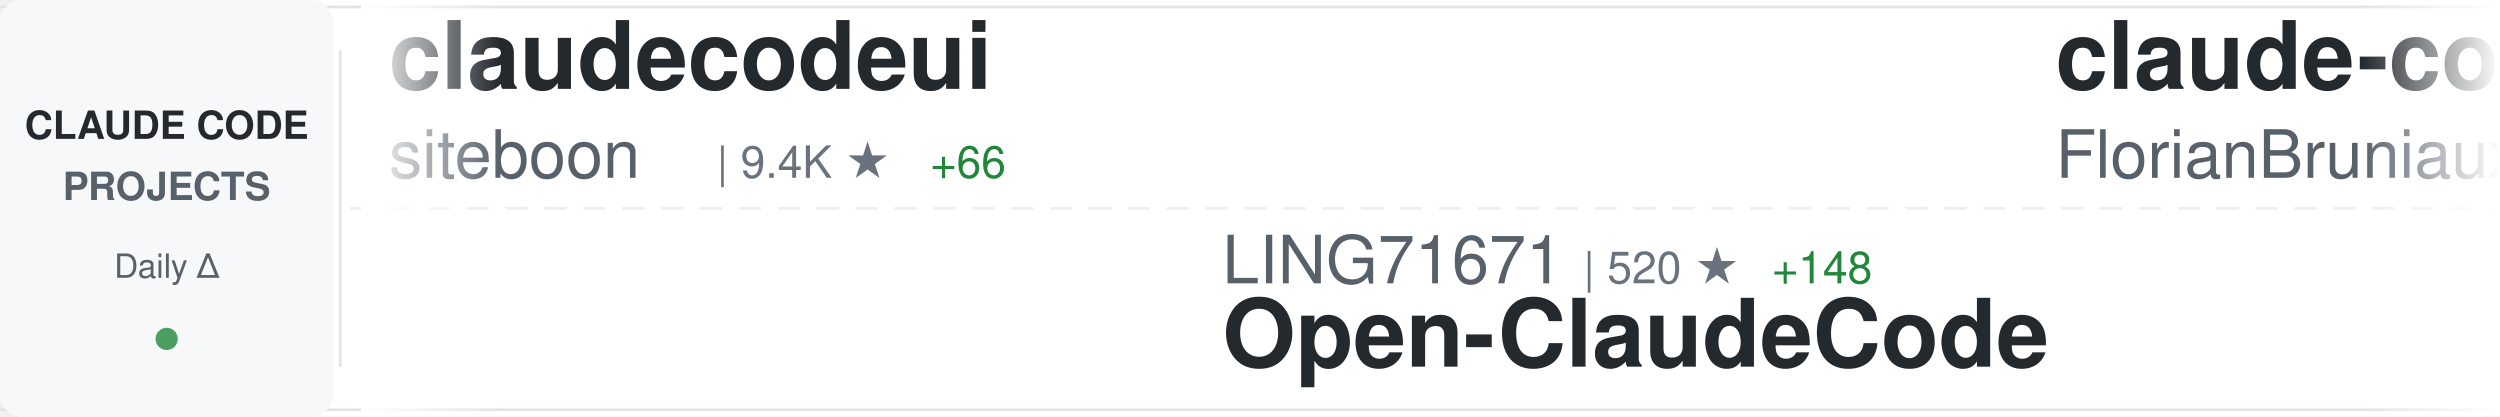
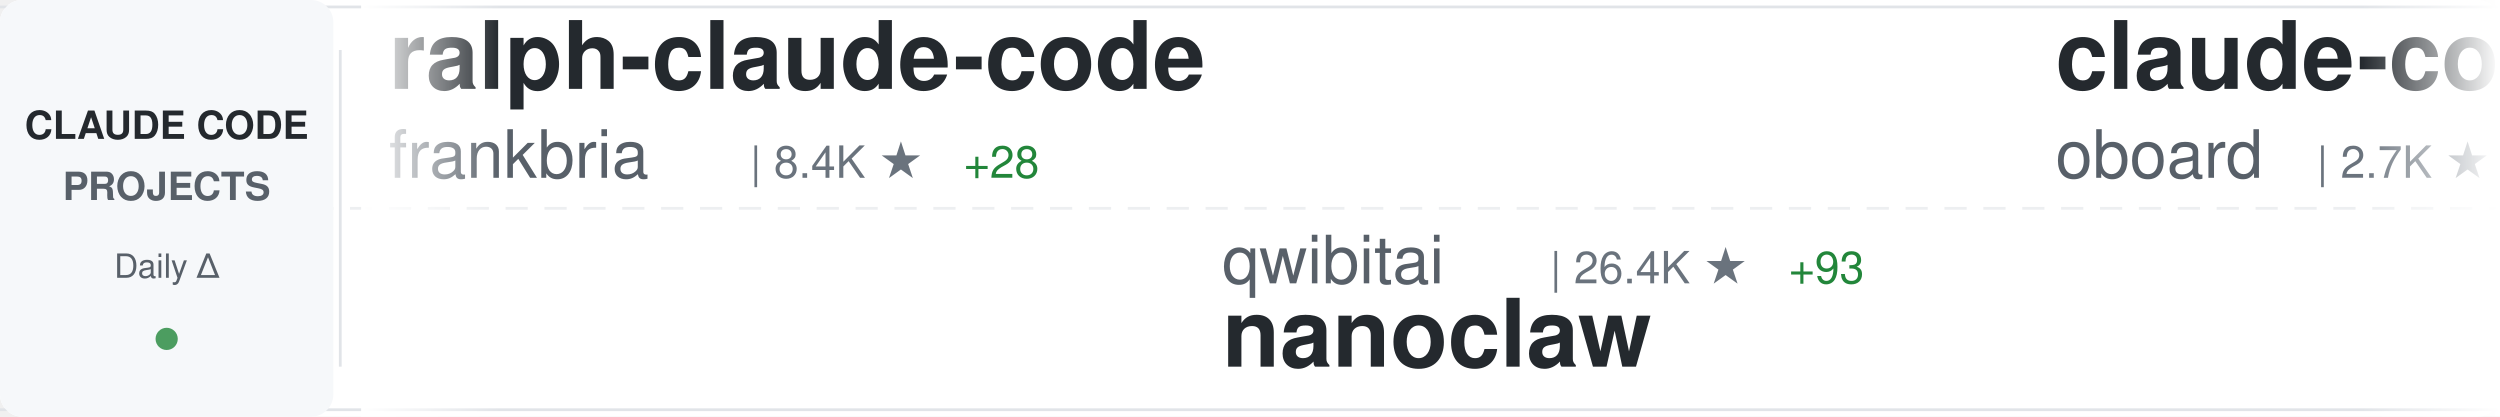
<svg xmlns="http://www.w3.org/2000/svg" width="900" height="150">
  <defs>
    <linearGradient id="awesomeLeftFade" x1="0%" y1="0%" x2="100%" y2="0%">
      <stop offset="0%" style="stop-color:#ffffff;stop-opacity:1" />
      <stop offset="100%" style="stop-color:#ffffff;stop-opacity:0" />
    </linearGradient>
    <linearGradient id="awesomeRightFade" x1="0%" y1="0%" x2="100%" y2="0%">
      <stop offset="0%" style="stop-color:#ffffff;stop-opacity:0" />
      <stop offset="100%" style="stop-color:#ffffff;stop-opacity:1" />
    </linearGradient>
  </defs>
  <rect width="900" height="150" fill="#ffffff" rx="8" />
  <rect x="0" y="2" width="900" height="1" fill="#e1e4e8" />
  <rect x="0" y="147" width="900" height="1" fill="#e1e4e8" />
  <line x1="0" y1="75" x2="900" y2="75" stroke="#e1e4e8" stroke-width="1" stroke-dasharray="8 6" opacity="0.6" />
  <rect x="0" y="0" width="120" height="150" fill="#f6f8fa" rx="8" />
  <text x="60" y="50" font-family="-apple-system, BlinkMacSystemFont, 'Segoe UI', Helvetica, Arial, sans-serif" font-size="14" font-weight="600" fill="#24292e" text-anchor="middle">CLAUDE CODE</text>
  <text x="60" y="72" font-family="-apple-system, BlinkMacSystemFont, 'Segoe UI', Helvetica, Arial, sans-serif" font-size="14" font-weight="600" fill="#586069" text-anchor="middle">PROJECTS</text>
  <text x="60" y="100" font-family="-apple-system, BlinkMacSystemFont, 'Segoe UI', Helvetica, Arial, sans-serif" font-size="12" font-weight="500" fill="#586069" text-anchor="middle">Daily Δ</text>
  <circle cx="60" cy="122" r="4" fill="#22863a" opacity="0.8" />
  <rect x="122" y="18" width="1" height="114" fill="#e1e4e8" />
  <clipPath id="awesomeTickerClip">
    <rect x="130" y="0" width="770" height="150" />
  </clipPath>
  <g clip-path="url(#awesomeTickerClip)">
    <g id="awesomeTickerItems">
      <animateTransform attributeName="transform" attributeType="XML" type="translate" from="0 0" to="-3000 0" dur="54s" repeatCount="indefinite" />
      <g transform="translate(0, 0)">
-         <text x="140" y="32" font-family="-apple-system, BlinkMacSystemFont, 'Segoe UI', Helvetica, Arial, sans-serif" font-size="34" font-weight="600" fill="#24292e">claudecodeui</text>
-         <text x="140" y="64" font-family="-apple-system, BlinkMacSystemFont, 'Segoe UI', Helvetica, Arial, sans-serif" font-size="24" font-weight="400" fill="#586069">siteboon</text>
-         <text x="258" y="64" font-family="-apple-system, BlinkMacSystemFont, 'Segoe UI', Helvetica, Arial, sans-serif" font-size="16" font-weight="500" fill="#6a737d">| 9.4K ★</text>
-         <text x="335" y="64" font-family="-apple-system, BlinkMacSystemFont, 'Segoe UI', Helvetica, Arial, sans-serif" font-size="16" font-weight="500" fill="#22863a"> +66</text>
+         <text x="140" y="32" font-family="-apple-system, BlinkMacSystemFont, 'Segoe UI', Helvetica, Arial, sans-serif" font-size="34" font-weight="600" fill="#24292e">ralph-claude-code</text>
+         <text x="140" y="64" font-family="-apple-system, BlinkMacSystemFont, 'Segoe UI', Helvetica, Arial, sans-serif" font-size="24" font-weight="400" fill="#586069">frankbria</text>
+         <text x="270" y="64" font-family="-apple-system, BlinkMacSystemFont, 'Segoe UI', Helvetica, Arial, sans-serif" font-size="16" font-weight="500" fill="#6a737d">| 8.4K ★</text>
+         <text x="347" y="64" font-family="-apple-system, BlinkMacSystemFont, 'Segoe UI', Helvetica, Arial, sans-serif" font-size="16" font-weight="500" fill="#22863a"> +28</text>
      </g>
      <g transform="translate(300, 0)">
-         <text x="140" y="102" font-family="-apple-system, BlinkMacSystemFont, 'Segoe UI', Helvetica, Arial, sans-serif" font-size="24" font-weight="400" fill="#586069">LING71671</text>
-         <text x="270" y="102" font-family="-apple-system, BlinkMacSystemFont, 'Segoe UI', Helvetica, Arial, sans-serif" font-size="16" font-weight="500" fill="#6a737d">| 520 ★</text>
-         <text x="338" y="102" font-family="-apple-system, BlinkMacSystemFont, 'Segoe UI', Helvetica, Arial, sans-serif" font-size="16" font-weight="500" fill="#22863a"> +148</text>
-         <text x="140" y="132" font-family="-apple-system, BlinkMacSystemFont, 'Segoe UI', Helvetica, Arial, sans-serif" font-size="34" font-weight="600" fill="#24292e">Open-ClaudeCode</text>
+         <text x="140" y="102" font-family="-apple-system, BlinkMacSystemFont, 'Segoe UI', Helvetica, Arial, sans-serif" font-size="24" font-weight="400" fill="#586069">qwibitai</text>
+         <text x="258" y="102" font-family="-apple-system, BlinkMacSystemFont, 'Segoe UI', Helvetica, Arial, sans-serif" font-size="16" font-weight="500" fill="#6a737d">| 26.4K ★</text>
+         <text x="344" y="102" font-family="-apple-system, BlinkMacSystemFont, 'Segoe UI', Helvetica, Arial, sans-serif" font-size="16" font-weight="500" fill="#22863a"> +93</text>
+         <text x="140" y="132" font-family="-apple-system, BlinkMacSystemFont, 'Segoe UI', Helvetica, Arial, sans-serif" font-size="34" font-weight="600" fill="#24292e">nanoclaw</text>
      </g>
      <g transform="translate(600, 0)">
-         <text x="140" y="32" font-family="-apple-system, BlinkMacSystemFont, 'Segoe UI', Helvetica, Arial, sans-serif" font-size="34" font-weight="600" fill="#24292e">claude-code-ultimate-gui...</text>
-         <text x="140" y="64" font-family="-apple-system, BlinkMacSystemFont, 'Segoe UI', Helvetica, Arial, sans-serif" font-size="24" font-weight="400" fill="#586069">FlorianBruniaux</text>
-         <text x="342" y="64" font-family="-apple-system, BlinkMacSystemFont, 'Segoe UI', Helvetica, Arial, sans-serif" font-size="16" font-weight="500" fill="#6a737d">| 2.8K ★</text>
-         <text x="419" y="64" font-family="-apple-system, BlinkMacSystemFont, 'Segoe UI', Helvetica, Arial, sans-serif" font-size="16" font-weight="500" fill="#22863a"> +68</text>
+         <text x="140" y="32" font-family="-apple-system, BlinkMacSystemFont, 'Segoe UI', Helvetica, Arial, sans-serif" font-size="34" font-weight="600" fill="#24292e">claude-code-rev</text>
+         <text x="140" y="64" font-family="-apple-system, BlinkMacSystemFont, 'Segoe UI', Helvetica, Arial, sans-serif" font-size="24" font-weight="400" fill="#586069">oboard</text>
+         <text x="234" y="64" font-family="-apple-system, BlinkMacSystemFont, 'Segoe UI', Helvetica, Arial, sans-serif" font-size="16" font-weight="500" fill="#6a737d">| 2.7K ★</text>
+         <text x="311" y="64" font-family="-apple-system, BlinkMacSystemFont, 'Segoe UI', Helvetica, Arial, sans-serif" font-size="16" font-weight="500" fill="#22863a"> +162</text>
      </g>
      <g transform="translate(900, 0)">
-         <text x="140" y="102" font-family="-apple-system, BlinkMacSystemFont, 'Segoe UI', Helvetica, Arial, sans-serif" font-size="24" font-weight="400" fill="#586069">rohitg00</text>
-         <text x="258" y="102" font-family="-apple-system, BlinkMacSystemFont, 'Segoe UI', Helvetica, Arial, sans-serif" font-size="16" font-weight="500" fill="#6a737d">| 1.0K ★</text>
-         <text x="335" y="102" font-family="-apple-system, BlinkMacSystemFont, 'Segoe UI', Helvetica, Arial, sans-serif" font-size="16" font-weight="500" fill="#22863a"> +14</text>
-         <text x="140" y="132" font-family="-apple-system, BlinkMacSystemFont, 'Segoe UI', Helvetica, Arial, sans-serif" font-size="34" font-weight="600" fill="#24292e">awesome-claude-code-tool...</text>
+         <text x="140" y="102" font-family="-apple-system, BlinkMacSystemFont, 'Segoe UI', Helvetica, Arial, sans-serif" font-size="24" font-weight="400" fill="#586069">https-deeplearning-ai</text>
+         <text x="414" y="102" font-family="-apple-system, BlinkMacSystemFont, 'Segoe UI', Helvetica, Arial, sans-serif" font-size="16" font-weight="500" fill="#6a737d">| 472 ★</text>
+         <text x="482" y="102" font-family="-apple-system, BlinkMacSystemFont, 'Segoe UI', Helvetica, Arial, sans-serif" font-size="16" font-weight="500" fill="#22863a"> +1</text>
+         <text x="140" y="132" font-family="-apple-system, BlinkMacSystemFont, 'Segoe UI', Helvetica, Arial, sans-serif" font-size="34" font-weight="600" fill="#24292e">sc-claude-code-files</text>
      </g>
      <g transform="translate(1200, 0)">
-         <text x="140" y="32" font-family="-apple-system, BlinkMacSystemFont, 'Segoe UI', Helvetica, Arial, sans-serif" font-size="34" font-weight="600" fill="#24292e">Claude-code</text>
-         <text x="140" y="64" font-family="-apple-system, BlinkMacSystemFont, 'Segoe UI', Helvetica, Arial, sans-serif" font-size="24" font-weight="400" fill="#586069">fazxes</text>
-         <text x="234" y="64" font-family="-apple-system, BlinkMacSystemFont, 'Segoe UI', Helvetica, Arial, sans-serif" font-size="16" font-weight="500" fill="#6a737d">| 178 ★</text>
-         <text x="302" y="64" font-family="-apple-system, BlinkMacSystemFont, 'Segoe UI', Helvetica, Arial, sans-serif" font-size="16" font-weight="500" fill="#22863a"> +9</text>
+         <text x="140" y="32" font-family="-apple-system, BlinkMacSystemFont, 'Segoe UI', Helvetica, Arial, sans-serif" font-size="34" font-weight="600" fill="#24292e">claude-code-sub-agents</text>
+         <text x="140" y="64" font-family="-apple-system, BlinkMacSystemFont, 'Segoe UI', Helvetica, Arial, sans-serif" font-size="24" font-weight="400" fill="#586069">lst97</text>
+         <text x="222" y="64" font-family="-apple-system, BlinkMacSystemFont, 'Segoe UI', Helvetica, Arial, sans-serif" font-size="16" font-weight="500" fill="#6a737d">| 1.5K ★</text>
+         <text x="299" y="64" font-family="-apple-system, BlinkMacSystemFont, 'Segoe UI', Helvetica, Arial, sans-serif" font-size="16" font-weight="500" fill="#22863a"> +2</text>
      </g>
      <g transform="translate(1500, 0)">
-         <text x="140" y="102" font-family="-apple-system, BlinkMacSystemFont, 'Segoe UI', Helvetica, Arial, sans-serif" font-size="24" font-weight="400" fill="#586069">davila7</text>
-         <text x="246" y="102" font-family="-apple-system, BlinkMacSystemFont, 'Segoe UI', Helvetica, Arial, sans-serif" font-size="16" font-weight="500" fill="#6a737d">| 24.1K ★</text>
-         <text x="332" y="102" font-family="-apple-system, BlinkMacSystemFont, 'Segoe UI', Helvetica, Arial, sans-serif" font-size="16" font-weight="500" fill="#22863a"> +57</text>
-         <text x="140" y="132" font-family="-apple-system, BlinkMacSystemFont, 'Segoe UI', Helvetica, Arial, sans-serif" font-size="34" font-weight="600" fill="#24292e">claude-code-templates</text>
+         <text x="140" y="102" font-family="-apple-system, BlinkMacSystemFont, 'Segoe UI', Helvetica, Arial, sans-serif" font-size="24" font-weight="400" fill="#586069">ykdojo</text>
+         <text x="234" y="102" font-family="-apple-system, BlinkMacSystemFont, 'Segoe UI', Helvetica, Arial, sans-serif" font-size="16" font-weight="500" fill="#6a737d">| 7.1K ★</text>
+         <text x="311" y="102" font-family="-apple-system, BlinkMacSystemFont, 'Segoe UI', Helvetica, Arial, sans-serif" font-size="16" font-weight="500" fill="#22863a"> +43</text>
+         <text x="140" y="132" font-family="-apple-system, BlinkMacSystemFont, 'Segoe UI', Helvetica, Arial, sans-serif" font-size="34" font-weight="600" fill="#24292e">claude-code-tips</text>
      </g>
      <g transform="translate(1800, 0)">
-         <text x="140" y="32" font-family="-apple-system, BlinkMacSystemFont, 'Segoe UI', Helvetica, Arial, sans-serif" font-size="34" font-weight="600" fill="#24292e">claw-code-parity</text>
-         <text x="140" y="64" font-family="-apple-system, BlinkMacSystemFont, 'Segoe UI', Helvetica, Arial, sans-serif" font-size="24" font-weight="400" fill="#586069">ultraworkers</text>
-         <text x="306" y="64" font-family="-apple-system, BlinkMacSystemFont, 'Segoe UI', Helvetica, Arial, sans-serif" font-size="16" font-weight="500" fill="#6a737d">| 4.8K ★</text>
-         <text x="383" y="64" font-family="-apple-system, BlinkMacSystemFont, 'Segoe UI', Helvetica, Arial, sans-serif" font-size="16" font-weight="500" fill="#22863a"> +2.9K</text>
+         <text x="140" y="32" font-family="-apple-system, BlinkMacSystemFont, 'Segoe UI', Helvetica, Arial, sans-serif" font-size="34" font-weight="600" fill="#24292e">Open-ClaudeCode</text>
+         <text x="140" y="64" font-family="-apple-system, BlinkMacSystemFont, 'Segoe UI', Helvetica, Arial, sans-serif" font-size="24" font-weight="400" fill="#586069">LING71671</text>
+         <text x="270" y="64" font-family="-apple-system, BlinkMacSystemFont, 'Segoe UI', Helvetica, Arial, sans-serif" font-size="16" font-weight="500" fill="#6a737d">| 530 ★</text>
+         <text x="338" y="64" font-family="-apple-system, BlinkMacSystemFont, 'Segoe UI', Helvetica, Arial, sans-serif" font-size="16" font-weight="500" fill="#22863a"> +124</text>
      </g>
      <g transform="translate(2100, 0)">
-         <text x="140" y="102" font-family="-apple-system, BlinkMacSystemFont, 'Segoe UI', Helvetica, Arial, sans-serif" font-size="24" font-weight="400" fill="#586069">hangsman</text>
-         <text x="258" y="102" font-family="-apple-system, BlinkMacSystemFont, 'Segoe UI', Helvetica, Arial, sans-serif" font-size="16" font-weight="500" fill="#6a737d">| 706 ★</text>
-         <text x="326" y="102" font-family="-apple-system, BlinkMacSystemFont, 'Segoe UI', Helvetica, Arial, sans-serif" font-size="16" font-weight="500" fill="#22863a"> +32</text>
-         <text x="140" y="132" font-family="-apple-system, BlinkMacSystemFont, 'Segoe UI', Helvetica, Arial, sans-serif" font-size="34" font-weight="600" fill="#24292e">claude-code-source</text>
+         <text x="140" y="102" font-family="-apple-system, BlinkMacSystemFont, 'Segoe UI', Helvetica, Arial, sans-serif" font-size="24" font-weight="400" fill="#586069">chiragjoshi12</text>
+         <text x="318" y="102" font-family="-apple-system, BlinkMacSystemFont, 'Segoe UI', Helvetica, Arial, sans-serif" font-size="16" font-weight="500" fill="#6a737d">| 154 ★</text>
+         <text x="386" y="102" font-family="-apple-system, BlinkMacSystemFont, 'Segoe UI', Helvetica, Arial, sans-serif" font-size="16" font-weight="500" fill="#22863a"> +18</text>
+         <text x="140" y="132" font-family="-apple-system, BlinkMacSystemFont, 'Segoe UI', Helvetica, Arial, sans-serif" font-size="34" font-weight="600" fill="#24292e">claude-code</text>
      </g>
      <g transform="translate(2400, 0)">
-         <text x="140" y="32" font-family="-apple-system, BlinkMacSystemFont, 'Segoe UI', Helvetica, Arial, sans-serif" font-size="34" font-weight="600" fill="#24292e">claude-code</text>
-         <text x="140" y="64" font-family="-apple-system, BlinkMacSystemFont, 'Segoe UI', Helvetica, Arial, sans-serif" font-size="24" font-weight="400" fill="#586069">VineeTagarwaL-code</text>
-         <text x="378" y="64" font-family="-apple-system, BlinkMacSystemFont, 'Segoe UI', Helvetica, Arial, sans-serif" font-size="16" font-weight="500" fill="#6a737d">| 254 ★</text>
-         <text x="446" y="64" font-family="-apple-system, BlinkMacSystemFont, 'Segoe UI', Helvetica, Arial, sans-serif" font-size="16" font-weight="500" fill="#22863a"> +6</text>
+         <text x="140" y="32" font-family="-apple-system, BlinkMacSystemFont, 'Segoe UI', Helvetica, Arial, sans-serif" font-size="34" font-weight="600" fill="#24292e">claude-plugins-official</text>
+         <text x="140" y="64" font-family="-apple-system, BlinkMacSystemFont, 'Segoe UI', Helvetica, Arial, sans-serif" font-size="24" font-weight="400" fill="#586069">anthropics</text>
+         <text x="282" y="64" font-family="-apple-system, BlinkMacSystemFont, 'Segoe UI', Helvetica, Arial, sans-serif" font-size="16" font-weight="500" fill="#6a737d">| 15.9K ★</text>
+         <text x="368" y="64" font-family="-apple-system, BlinkMacSystemFont, 'Segoe UI', Helvetica, Arial, sans-serif" font-size="16" font-weight="500" fill="#22863a"> +112</text>
      </g>
      <g transform="translate(2700, 0)">
-         <text x="140" y="102" font-family="-apple-system, BlinkMacSystemFont, 'Segoe UI', Helvetica, Arial, sans-serif" font-size="24" font-weight="400" fill="#586069">pedrohcgs</text>
-         <text x="270" y="102" font-family="-apple-system, BlinkMacSystemFont, 'Segoe UI', Helvetica, Arial, sans-serif" font-size="16" font-weight="500" fill="#6a737d">| 833 ★</text>
-         <text x="338" y="102" font-family="-apple-system, BlinkMacSystemFont, 'Segoe UI', Helvetica, Arial, sans-serif" font-size="16" font-weight="500" fill="#22863a"> +7</text>
-         <text x="140" y="132" font-family="-apple-system, BlinkMacSystemFont, 'Segoe UI', Helvetica, Arial, sans-serif" font-size="34" font-weight="600" fill="#24292e">claude-code-my-workflow</text>
+         <text x="140" y="102" font-family="-apple-system, BlinkMacSystemFont, 'Segoe UI', Helvetica, Arial, sans-serif" font-size="24" font-weight="400" fill="#586069">snarktank</text>
+         <text x="270" y="102" font-family="-apple-system, BlinkMacSystemFont, 'Segoe UI', Helvetica, Arial, sans-serif" font-size="16" font-weight="500" fill="#6a737d">| 14.3K ★</text>
+         <text x="356" y="102" font-family="-apple-system, BlinkMacSystemFont, 'Segoe UI', Helvetica, Arial, sans-serif" font-size="16" font-weight="500" fill="#22863a"> +73</text>
+         <text x="140" y="132" font-family="-apple-system, BlinkMacSystemFont, 'Segoe UI', Helvetica, Arial, sans-serif" font-size="34" font-weight="600" fill="#24292e">ralph</text>
      </g>
      <g transform="translate(3000, 0)">
-         <text x="140" y="32" font-family="-apple-system, BlinkMacSystemFont, 'Segoe UI', Helvetica, Arial, sans-serif" font-size="34" font-weight="600" fill="#24292e">claudecodeui</text>
-         <text x="140" y="64" font-family="-apple-system, BlinkMacSystemFont, 'Segoe UI', Helvetica, Arial, sans-serif" font-size="24" font-weight="400" fill="#586069">siteboon</text>
-         <text x="258" y="64" font-family="-apple-system, BlinkMacSystemFont, 'Segoe UI', Helvetica, Arial, sans-serif" font-size="16" font-weight="500" fill="#6a737d">| 9.4K ★</text>
-         <text x="335" y="64" font-family="-apple-system, BlinkMacSystemFont, 'Segoe UI', Helvetica, Arial, sans-serif" font-size="16" font-weight="500" fill="#22863a"> +66</text>
+         <text x="140" y="32" font-family="-apple-system, BlinkMacSystemFont, 'Segoe UI', Helvetica, Arial, sans-serif" font-size="34" font-weight="600" fill="#24292e">ralph-claude-code</text>
+         <text x="140" y="64" font-family="-apple-system, BlinkMacSystemFont, 'Segoe UI', Helvetica, Arial, sans-serif" font-size="24" font-weight="400" fill="#586069">frankbria</text>
+         <text x="270" y="64" font-family="-apple-system, BlinkMacSystemFont, 'Segoe UI', Helvetica, Arial, sans-serif" font-size="16" font-weight="500" fill="#6a737d">| 8.4K ★</text>
+         <text x="347" y="64" font-family="-apple-system, BlinkMacSystemFont, 'Segoe UI', Helvetica, Arial, sans-serif" font-size="16" font-weight="500" fill="#22863a"> +28</text>
      </g>
      <g transform="translate(3300, 0)">
-         <text x="140" y="102" font-family="-apple-system, BlinkMacSystemFont, 'Segoe UI', Helvetica, Arial, sans-serif" font-size="24" font-weight="400" fill="#586069">LING71671</text>
-         <text x="270" y="102" font-family="-apple-system, BlinkMacSystemFont, 'Segoe UI', Helvetica, Arial, sans-serif" font-size="16" font-weight="500" fill="#6a737d">| 520 ★</text>
-         <text x="338" y="102" font-family="-apple-system, BlinkMacSystemFont, 'Segoe UI', Helvetica, Arial, sans-serif" font-size="16" font-weight="500" fill="#22863a"> +148</text>
-         <text x="140" y="132" font-family="-apple-system, BlinkMacSystemFont, 'Segoe UI', Helvetica, Arial, sans-serif" font-size="34" font-weight="600" fill="#24292e">Open-ClaudeCode</text>
+         <text x="140" y="102" font-family="-apple-system, BlinkMacSystemFont, 'Segoe UI', Helvetica, Arial, sans-serif" font-size="24" font-weight="400" fill="#586069">qwibitai</text>
+         <text x="258" y="102" font-family="-apple-system, BlinkMacSystemFont, 'Segoe UI', Helvetica, Arial, sans-serif" font-size="16" font-weight="500" fill="#6a737d">| 26.4K ★</text>
+         <text x="344" y="102" font-family="-apple-system, BlinkMacSystemFont, 'Segoe UI', Helvetica, Arial, sans-serif" font-size="16" font-weight="500" fill="#22863a"> +93</text>
+         <text x="140" y="132" font-family="-apple-system, BlinkMacSystemFont, 'Segoe UI', Helvetica, Arial, sans-serif" font-size="34" font-weight="600" fill="#24292e">nanoclaw</text>
      </g>
      <g transform="translate(3600, 0)">
-         <text x="140" y="32" font-family="-apple-system, BlinkMacSystemFont, 'Segoe UI', Helvetica, Arial, sans-serif" font-size="34" font-weight="600" fill="#24292e">claude-code-ultimate-gui...</text>
-         <text x="140" y="64" font-family="-apple-system, BlinkMacSystemFont, 'Segoe UI', Helvetica, Arial, sans-serif" font-size="24" font-weight="400" fill="#586069">FlorianBruniaux</text>
-         <text x="342" y="64" font-family="-apple-system, BlinkMacSystemFont, 'Segoe UI', Helvetica, Arial, sans-serif" font-size="16" font-weight="500" fill="#6a737d">| 2.8K ★</text>
-         <text x="419" y="64" font-family="-apple-system, BlinkMacSystemFont, 'Segoe UI', Helvetica, Arial, sans-serif" font-size="16" font-weight="500" fill="#22863a"> +68</text>
+         <text x="140" y="32" font-family="-apple-system, BlinkMacSystemFont, 'Segoe UI', Helvetica, Arial, sans-serif" font-size="34" font-weight="600" fill="#24292e">claude-code-rev</text>
+         <text x="140" y="64" font-family="-apple-system, BlinkMacSystemFont, 'Segoe UI', Helvetica, Arial, sans-serif" font-size="24" font-weight="400" fill="#586069">oboard</text>
+         <text x="234" y="64" font-family="-apple-system, BlinkMacSystemFont, 'Segoe UI', Helvetica, Arial, sans-serif" font-size="16" font-weight="500" fill="#6a737d">| 2.7K ★</text>
+         <text x="311" y="64" font-family="-apple-system, BlinkMacSystemFont, 'Segoe UI', Helvetica, Arial, sans-serif" font-size="16" font-weight="500" fill="#22863a"> +162</text>
      </g>
      <g transform="translate(3900, 0)">
-         <text x="140" y="102" font-family="-apple-system, BlinkMacSystemFont, 'Segoe UI', Helvetica, Arial, sans-serif" font-size="24" font-weight="400" fill="#586069">rohitg00</text>
-         <text x="258" y="102" font-family="-apple-system, BlinkMacSystemFont, 'Segoe UI', Helvetica, Arial, sans-serif" font-size="16" font-weight="500" fill="#6a737d">| 1.0K ★</text>
-         <text x="335" y="102" font-family="-apple-system, BlinkMacSystemFont, 'Segoe UI', Helvetica, Arial, sans-serif" font-size="16" font-weight="500" fill="#22863a"> +14</text>
-         <text x="140" y="132" font-family="-apple-system, BlinkMacSystemFont, 'Segoe UI', Helvetica, Arial, sans-serif" font-size="34" font-weight="600" fill="#24292e">awesome-claude-code-tool...</text>
+         <text x="140" y="102" font-family="-apple-system, BlinkMacSystemFont, 'Segoe UI', Helvetica, Arial, sans-serif" font-size="24" font-weight="400" fill="#586069">https-deeplearning-ai</text>
+         <text x="414" y="102" font-family="-apple-system, BlinkMacSystemFont, 'Segoe UI', Helvetica, Arial, sans-serif" font-size="16" font-weight="500" fill="#6a737d">| 472 ★</text>
+         <text x="482" y="102" font-family="-apple-system, BlinkMacSystemFont, 'Segoe UI', Helvetica, Arial, sans-serif" font-size="16" font-weight="500" fill="#22863a"> +1</text>
+         <text x="140" y="132" font-family="-apple-system, BlinkMacSystemFont, 'Segoe UI', Helvetica, Arial, sans-serif" font-size="34" font-weight="600" fill="#24292e">sc-claude-code-files</text>
      </g>
    </g>
  </g>
  <rect x="130" y="0" width="50" height="150" fill="url(#awesomeLeftFade)" />
  <rect x="850" y="0" width="50" height="150" fill="url(#awesomeRightFade)" />
</svg>
